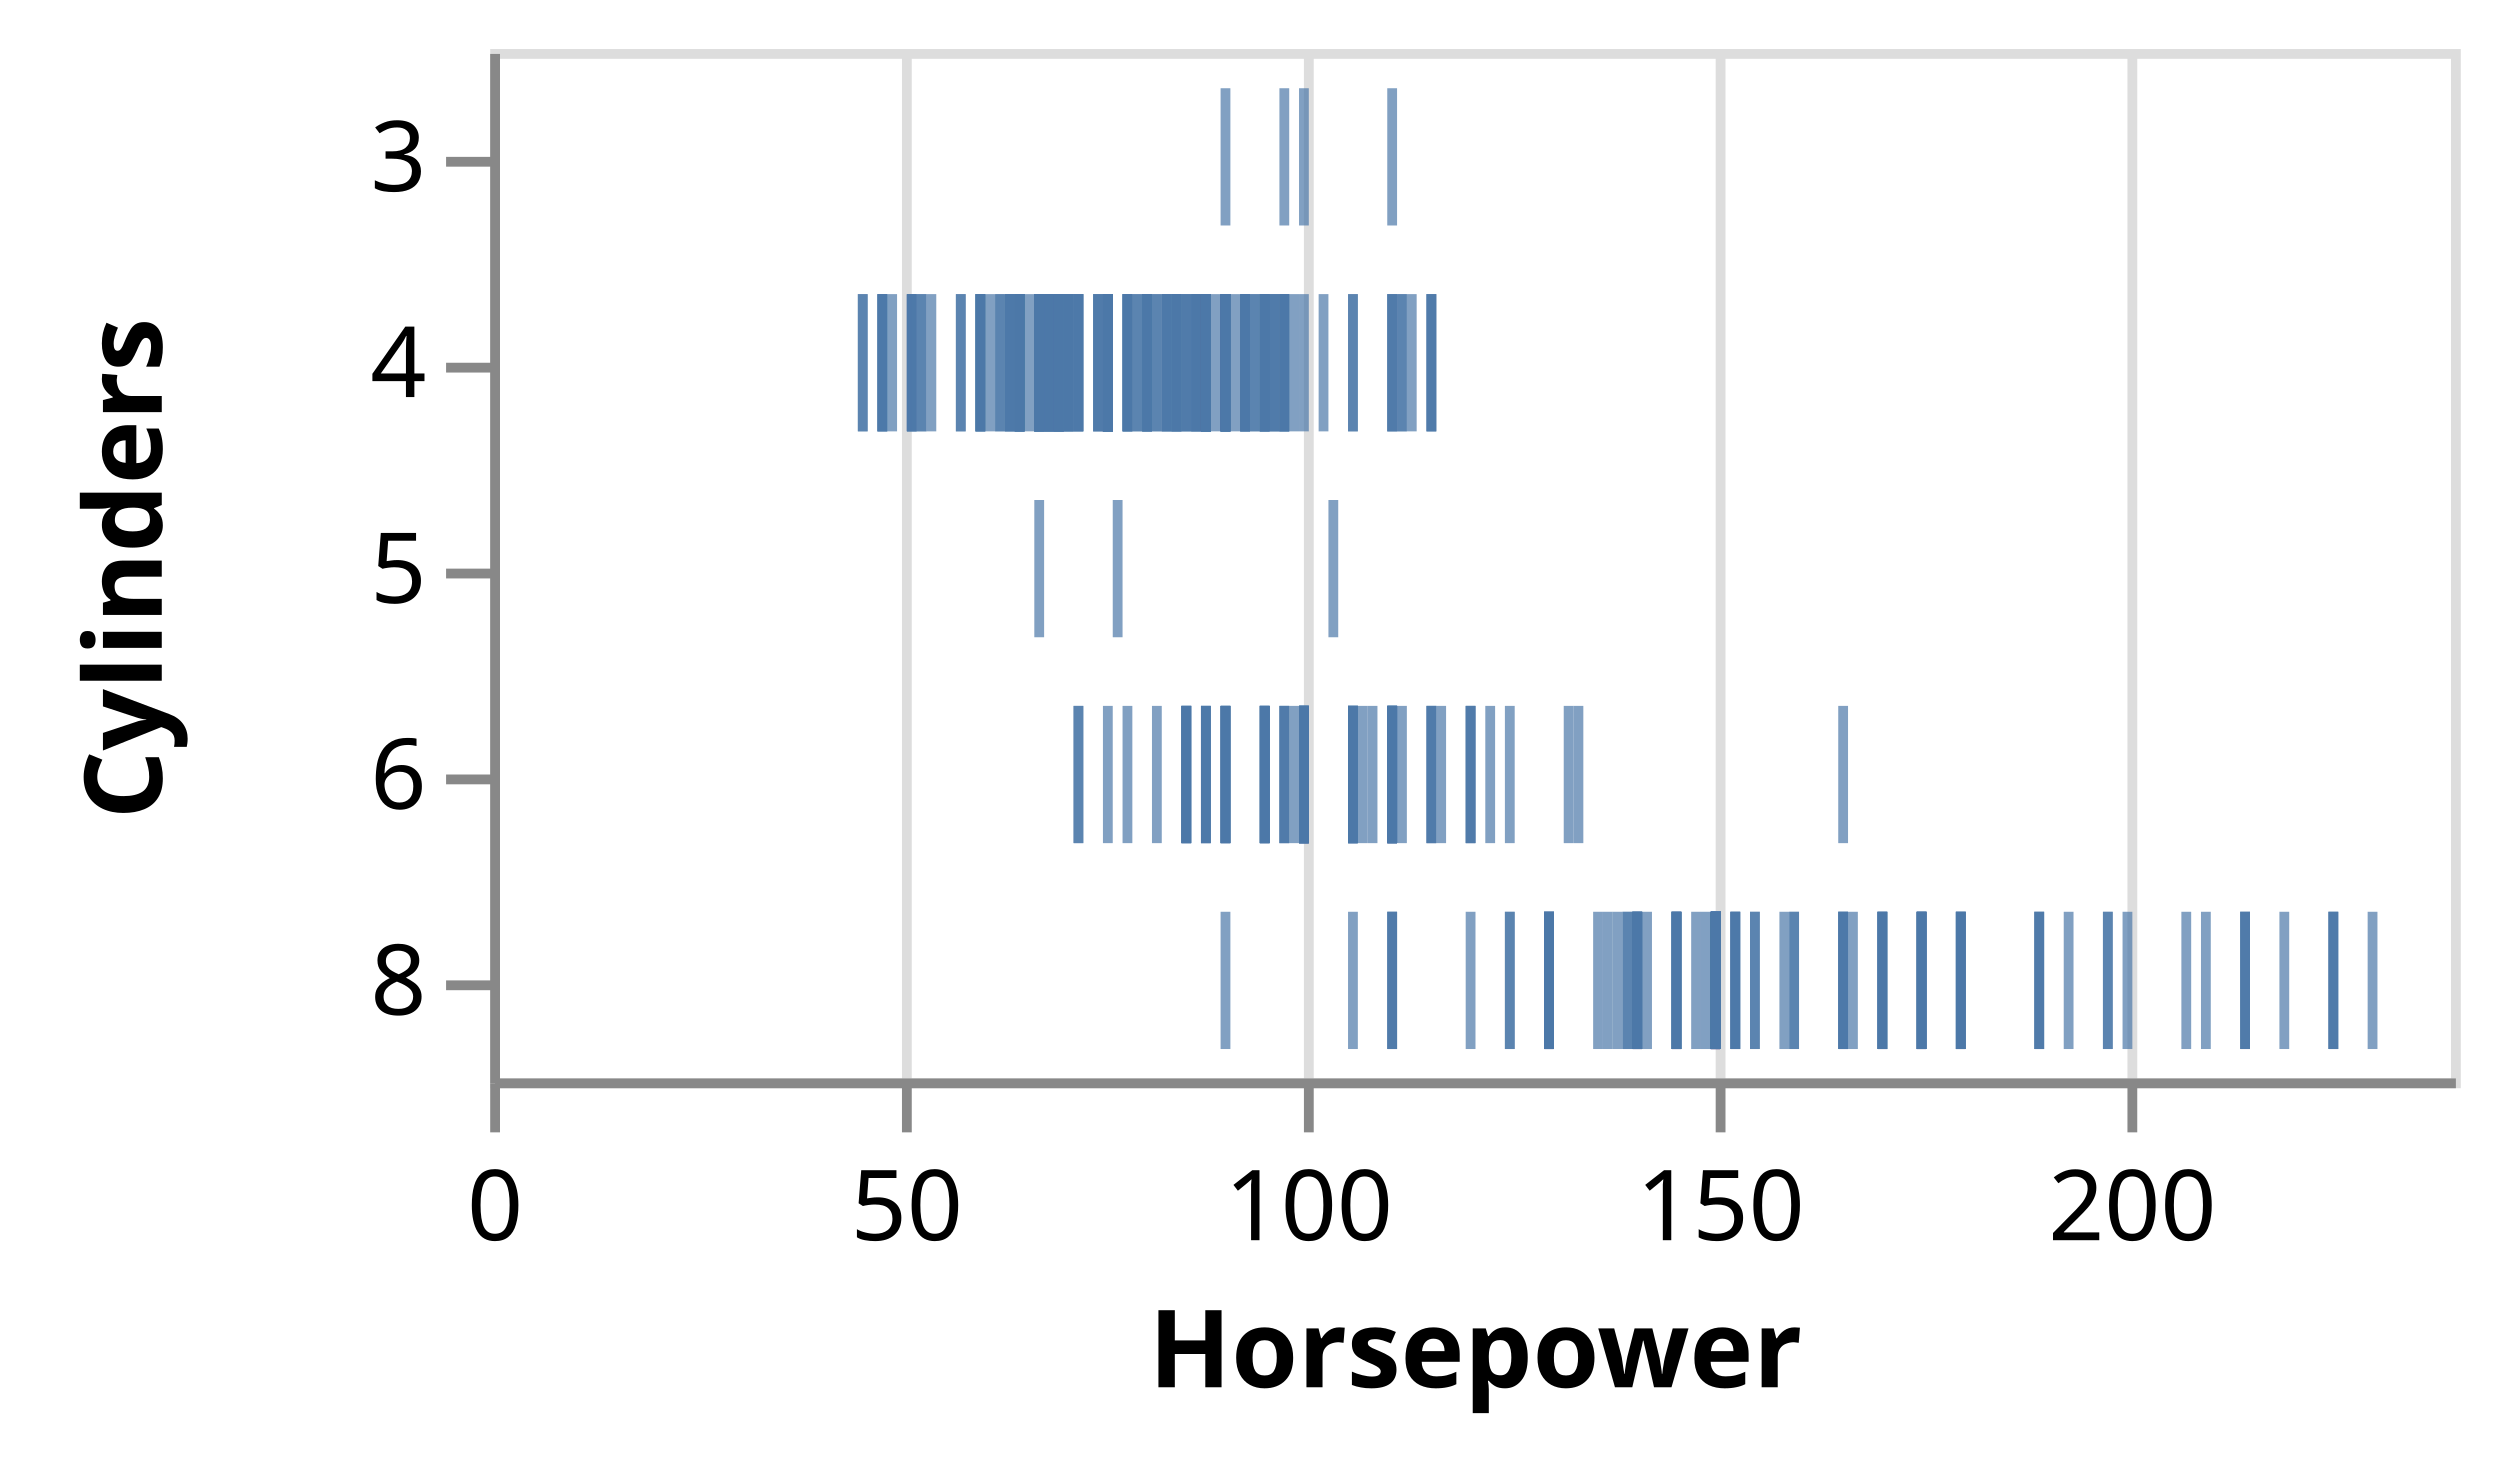
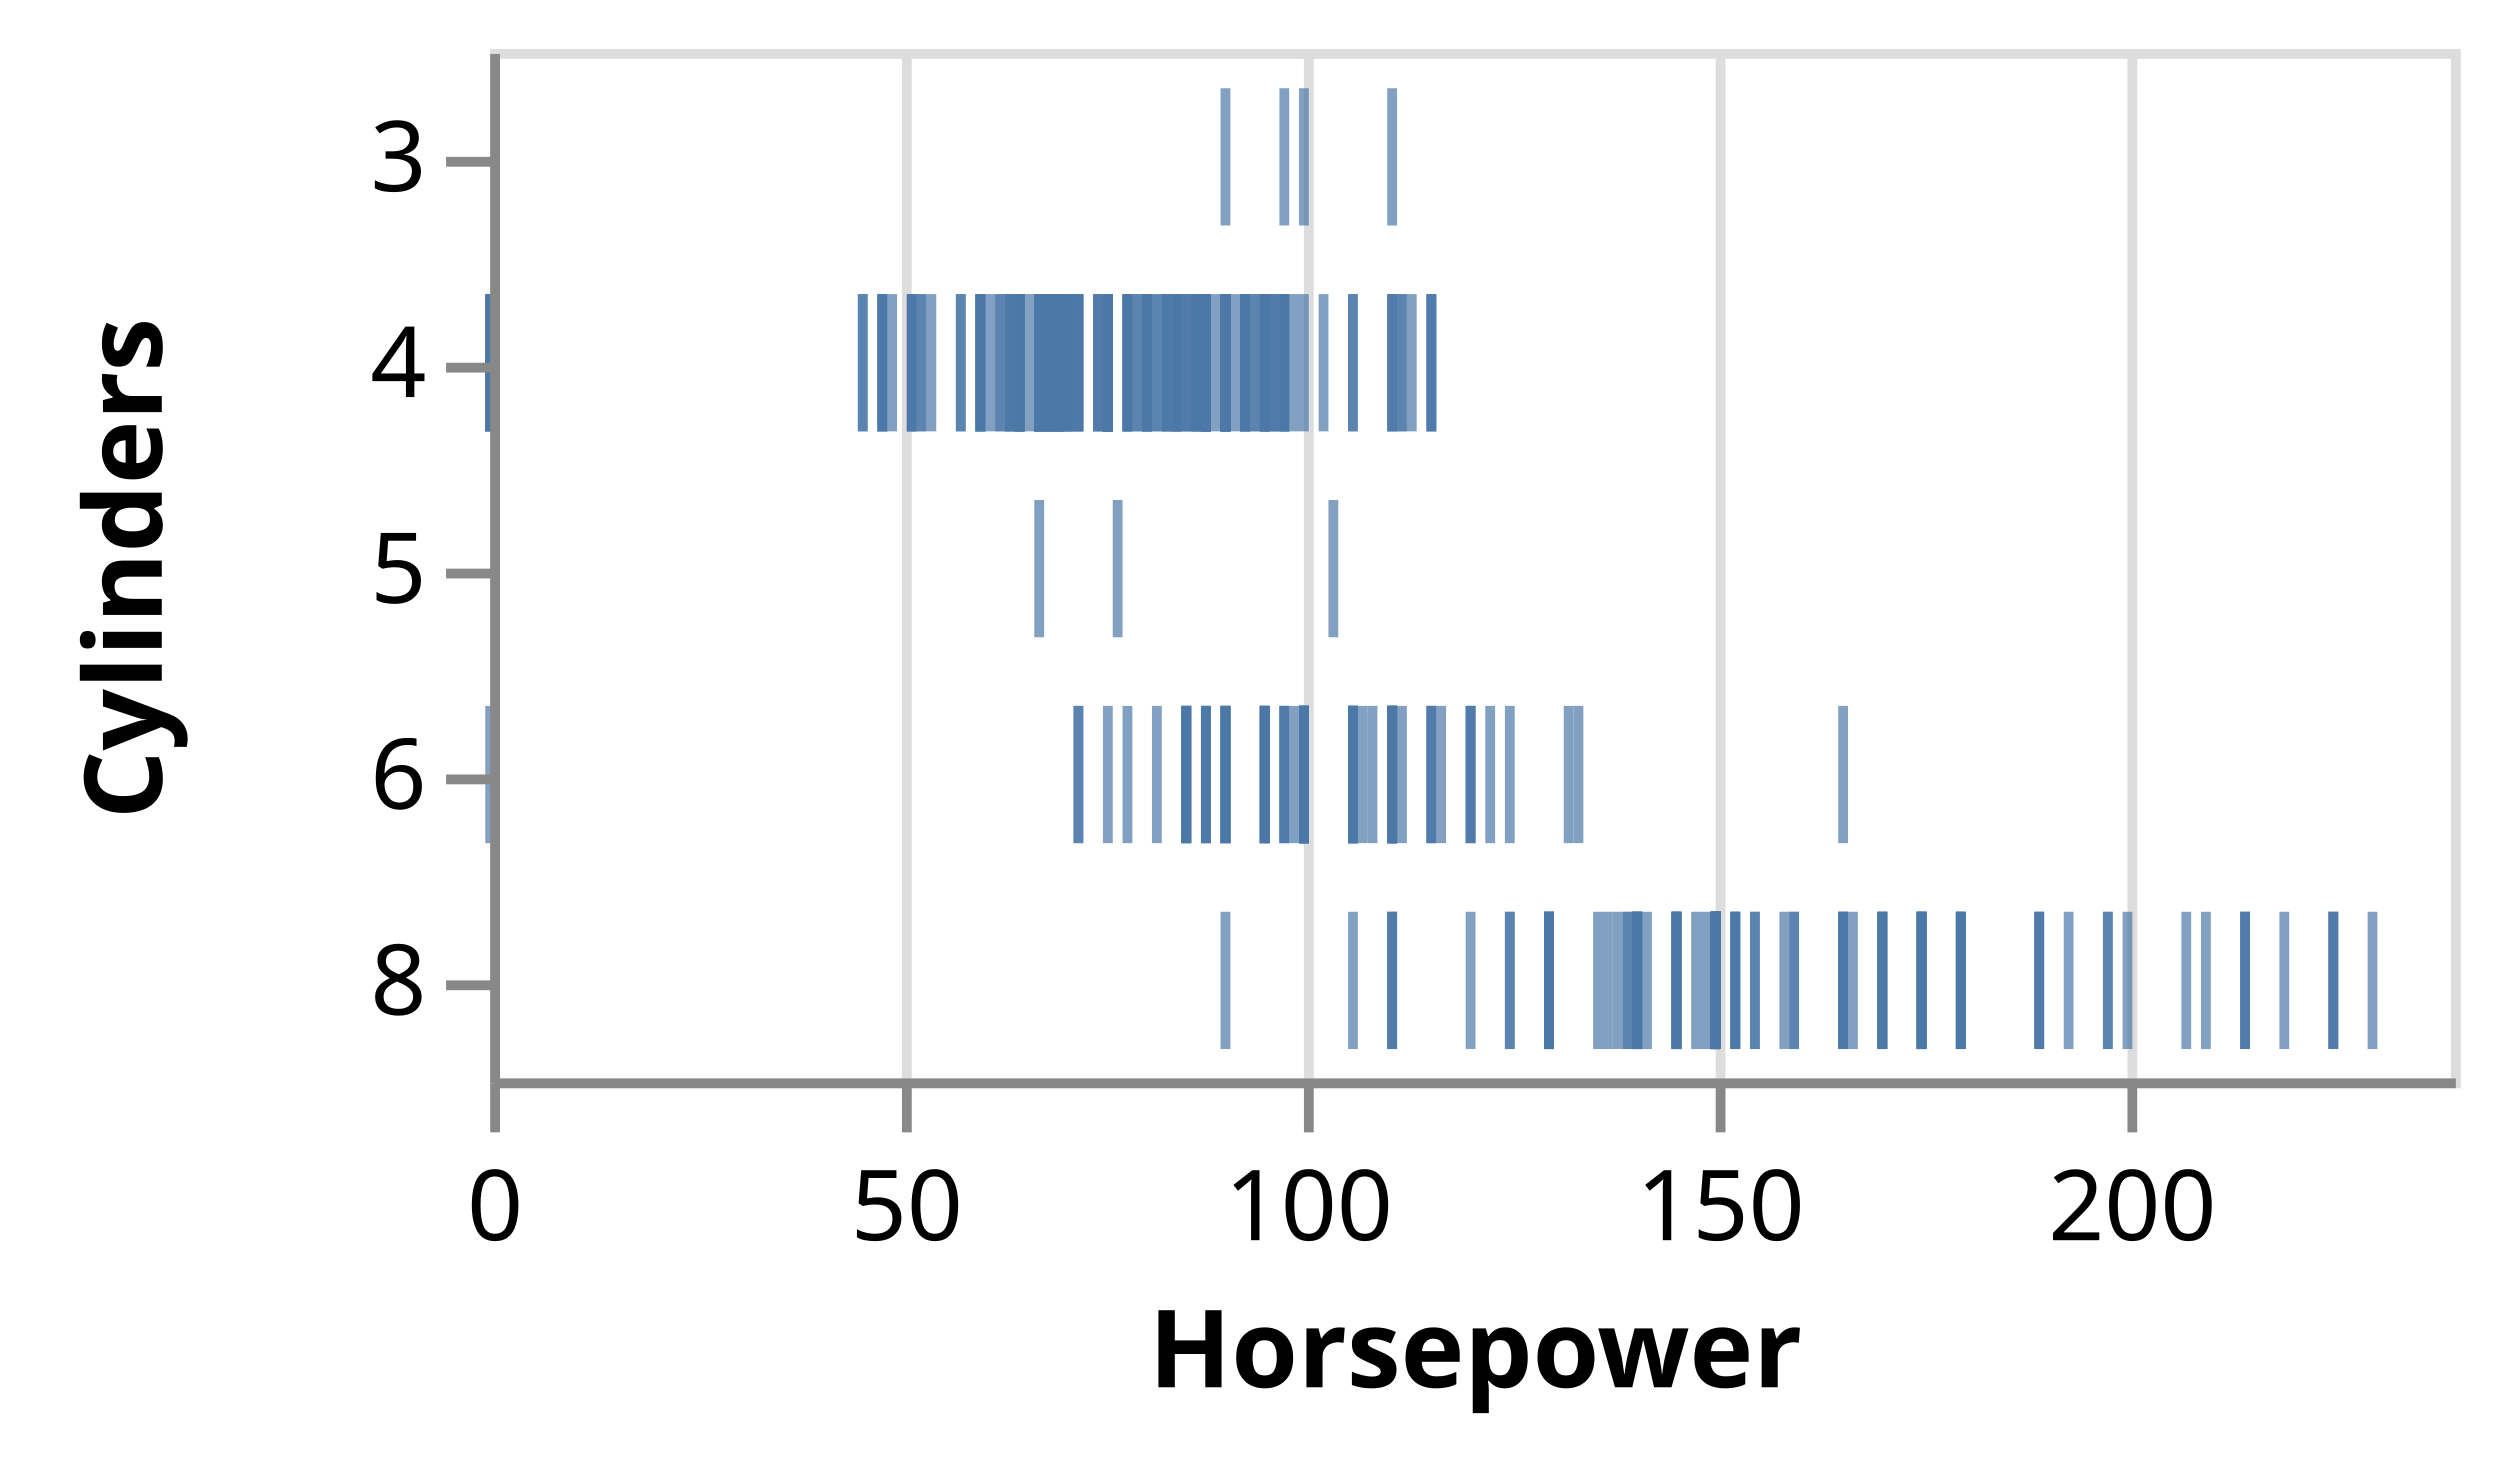
<svg xmlns="http://www.w3.org/2000/svg" class="marks" width="255" height="149" viewBox="0 0 255 149" version="1.1">
  <g transform="translate(50,5)">
    <g class="mark-group role-frame root">
      <g transform="translate(0,0)">
        <path class="background" d="M0.5,0.5h200v105h-200Z" style="fill: transparent; stroke: #ddd;" />
        <g>
          <g class="mark-group role-axis">
            <g transform="translate(0.5,105.5)">
              <path class="background" d="M0,0h0v0h0Z" style="pointer-events: none; fill: none;" />
              <g>
                <g class="mark-rule role-axis-grid" style="pointer-events: none;">
                  <line transform="translate(0,0)" x2="0" y2="-105" style="fill: none; stroke: #ddd; stroke-width: 1; stroke-dasharray: ; opacity: 1;" />
                  <line transform="translate(42,0)" x2="0" y2="-105" style="fill: none; stroke: #ddd; stroke-width: 1; stroke-dasharray: ; opacity: 1;" />
                  <line transform="translate(83,0)" x2="0" y2="-105" style="fill: none; stroke: #ddd; stroke-width: 1; stroke-dasharray: ; opacity: 1;" />
                  <line transform="translate(125,0)" x2="0" y2="-105" style="fill: none; stroke: #ddd; stroke-width: 1; stroke-dasharray: ; opacity: 1;" />
                  <line transform="translate(167,0)" x2="0" y2="-105" style="fill: none; stroke: #ddd; stroke-width: 1; stroke-dasharray: ; opacity: 1;" />
                </g>
              </g>
            </g>
          </g>
          <g class="mark-rect role-mark marks">
            <path d="M107.5,88h1v14h-1Z" style="fill: #4c78a8; opacity: 0.7;" />
            <path d="M137.5,88h1v14h-1Z" style="fill: #4c78a8; opacity: 0.7;" />
            <path d="M124.5,88h1v14h-1Z" style="fill: #4c78a8; opacity: 0.7;" />
            <path d="M124.5,88h1v14h-1Z" style="fill: #4c78a8; opacity: 0.7;" />
            <path d="M116.5,88h1v14h-1Z" style="fill: #4c78a8; opacity: 0.7;" />
            <path d="M164.5,88h1v14h-1Z" style="fill: #4c78a8; opacity: 0.7;" />
            <path d="M182.5,88h1v14h-1Z" style="fill: #4c78a8; opacity: 0.7;" />
            <path d="M178.5,88h1v14h-1Z" style="fill: #4c78a8; opacity: 0.7;" />
            <path d="M187.5,88h1v14h-1Z" style="fill: #4c78a8; opacity: 0.7;" />
            <path d="M157.5,88h1v14h-1Z" style="fill: #4c78a8; opacity: 0.7;" />
            <path d="M95.5,25h1v14h-1Z" style="fill: #4c78a8; opacity: 0.7;" />
            <path d="M137.5,88h1v14h-1Z" style="fill: #4c78a8; opacity: 0.7;" />
            <path d="M126.5,88h1v14h-1Z" style="fill: #4c78a8; opacity: 0.7;" />
            <path d="M145.5,88h1v14h-1Z" style="fill: #4c78a8; opacity: 0.7;" />
            <path d="M145.5,88h1v14h-1Z" style="fill: #4c78a8; opacity: 0.7;" />
            <path d="M141.5,88h1v14h-1Z" style="fill: #4c78a8; opacity: 0.7;" />
            <path d="M132.5,88h1v14h-1Z" style="fill: #4c78a8; opacity: 0.7;" />
            <path d="M116.5,88h1v14h-1Z" style="fill: #4c78a8; opacity: 0.7;" />
            <path d="M124.5,88h1v14h-1Z" style="fill: #4c78a8; opacity: 0.7;" />
            <path d="M187.5,88h1v14h-1Z" style="fill: #4c78a8; opacity: 0.7;" />
            <path d="M78.5,25h1v14h-1Z" style="fill: #4c78a8; opacity: 0.7;" />
            <path d="M78.5,67h1v14h-1Z" style="fill: #4c78a8; opacity: 0.7;" />
            <path d="M80.5,67h1v14h-1Z" style="fill: #4c78a8; opacity: 0.7;" />
            <path d="M70.5,67h1v14h-1Z" style="fill: #4c78a8; opacity: 0.7;" />
            <path d="M72.5,25h1v14h-1Z" style="fill: #4c78a8; opacity: 0.7;" />
            <path d="M37.5,25h1v14h-1Z" style="fill: #4c78a8; opacity: 0.7;" />
            <path d="M72.5,25h1v14h-1Z" style="fill: #4c78a8; opacity: 0.7;" />
            <path d="M74.5,25h1v14h-1Z" style="fill: #4c78a8; opacity: 0.7;" />
            <path d="M78.5,25h1v14h-1Z" style="fill: #4c78a8; opacity: 0.7;" />
            <path d="M93.5,25h1v14h-1Z" style="fill: #4c78a8; opacity: 0.7;" />
            <path d="M74.5,67h1v14h-1Z" style="fill: #4c78a8; opacity: 0.7;" />
            <path d="M178.5,88h1v14h-1Z" style="fill: #4c78a8; opacity: 0.7;" />
            <path d="M166.5,88h1v14h-1Z" style="fill: #4c78a8; opacity: 0.7;" />
            <path d="M174.5,88h1v14h-1Z" style="fill: #4c78a8; opacity: 0.7;" />
            <path d="M160.5,88h1v14h-1Z" style="fill: #4c78a8; opacity: 0.7;" />
            <path d="M72.5,25h1v14h-1Z" style="fill: #4c78a8; opacity: 0.7;" />
            <path d="M74.5,25h1v14h-1Z" style="fill: #4c78a8; opacity: 0.7;" />
            <path d="M78.5,25h1v14h-1Z" style="fill: #4c78a8; opacity: 0.7;" />
+             <path d="M-0.5,25h1v14h-1Z" style="fill: #4c78a8; opacity: 0.7;" />
            <path d="M39.5,25h1v14h-1Z" style="fill: #4c78a8; opacity: 0.7;" />
            <path d="M82.5,67h1v14h-1Z" style="fill: #4c78a8; opacity: 0.7;" />
            <path d="M87.5,67h1v14h-1Z" style="fill: #4c78a8; opacity: 0.7;" />
            <path d="M82.5,67h1v14h-1Z" style="fill: #4c78a8; opacity: 0.7;" />
            <path d="M72.5,67h1v14h-1Z" style="fill: #4c78a8; opacity: 0.7;" />
            <path d="M82.5,67h1v14h-1Z" style="fill: #4c78a8; opacity: 0.7;" />
            <path d="M137.5,88h1v14h-1Z" style="fill: #4c78a8; opacity: 0.7;" />
            <path d="M145.5,88h1v14h-1Z" style="fill: #4c78a8; opacity: 0.7;" />
            <path d="M126.5,88h1v14h-1Z" style="fill: #4c78a8; opacity: 0.7;" />
            <path d="M124.5,88h1v14h-1Z" style="fill: #4c78a8; opacity: 0.7;" />
            <path d="M149.5,88h1v14h-1Z" style="fill: #4c78a8; opacity: 0.7;" />
            <path d="M141.5,88h1v14h-1Z" style="fill: #4c78a8; opacity: 0.7;" />
            <path d="M145.5,88h1v14h-1Z" style="fill: #4c78a8; opacity: 0.7;" />
            <path d="M91.5,67h1v14h-1Z" style="fill: #4c78a8; opacity: 0.7;" />
            <path d="M59.5,25h1v14h-1Z" style="fill: #4c78a8; opacity: 0.7;" />
            <path d="M82.5,67h1v14h-1Z" style="fill: #4c78a8; opacity: 0.7;" />
            <path d="M72.5,67h1v14h-1Z" style="fill: #4c78a8; opacity: 0.7;" />
            <path d="M71.5,25h1v14h-1Z" style="fill: #4c78a8; opacity: 0.7;" />
            <path d="M74.5,25h1v14h-1Z" style="fill: #4c78a8; opacity: 0.7;" />
            <path d="M57.5,25h1v14h-1Z" style="fill: #4c78a8; opacity: 0.7;" />
            <path d="M62.5,25h1v14h-1Z" style="fill: #4c78a8; opacity: 0.7;" />
            <path d="M53.5,25h1v14h-1Z" style="fill: #4c78a8; opacity: 0.7;" />
            <path d="M56.5,25h1v14h-1Z" style="fill: #4c78a8; opacity: 0.7;" />
            <path d="M49.5,25h1v14h-1Z" style="fill: #4c78a8; opacity: 0.7;" />
            <path d="M57.5,25h1v14h-1Z" style="fill: #4c78a8; opacity: 0.7;" />
            <path d="M78.5,25h1v14h-1Z" style="fill: #4c78a8; opacity: 0.7;" />
            <path d="M66.5,25h1v14h-1Z" style="fill: #4c78a8; opacity: 0.7;" />
            <path d="M44.5,25h1v14h-1Z" style="fill: #4c78a8; opacity: 0.7;" />
            <path d="M74.5,25h1v14h-1Z" style="fill: #4c78a8; opacity: 0.7;" />
            <path d="M71.5,25h1v14h-1Z" style="fill: #4c78a8; opacity: 0.7;" />
            <path d="M137.5,88h1v14h-1Z" style="fill: #4c78a8; opacity: 0.7;" />
            <path d="M145.5,88h1v14h-1Z" style="fill: #4c78a8; opacity: 0.7;" />
            <path d="M124.5,88h1v14h-1Z" style="fill: #4c78a8; opacity: 0.7;" />
            <path d="M126.5,88h1v14h-1Z" style="fill: #4c78a8; opacity: 0.7;" />
            <path d="M124.5,88h1v14h-1Z" style="fill: #4c78a8; opacity: 0.7;" />
            <path d="M172.5,88h1v14h-1Z" style="fill: #4c78a8; opacity: 0.7;" />
            <path d="M128.5,88h1v14h-1Z" style="fill: #4c78a8; opacity: 0.7;" />
            <path d="M132.5,88h1v14h-1Z" style="fill: #4c78a8; opacity: 0.7;" />
            <path d="M157.5,88h1v14h-1Z" style="fill: #4c78a8; opacity: 0.7;" />
            <path d="M80.5,4h1v14h-1Z" style="fill: #4c78a8; opacity: 0.7;" />
            <path d="M124.5,88h1v14h-1Z" style="fill: #4c78a8; opacity: 0.7;" />
            <path d="M107.5,88h1v14h-1Z" style="fill: #4c78a8; opacity: 0.7;" />
            <path d="M116.5,88h1v14h-1Z" style="fill: #4c78a8; opacity: 0.7;" />
            <path d="M124.5,88h1v14h-1Z" style="fill: #4c78a8; opacity: 0.7;" />
            <path d="M92.5,25h1v14h-1Z" style="fill: #4c78a8; opacity: 0.7;" />
            <path d="M62.5,25h1v14h-1Z" style="fill: #4c78a8; opacity: 0.7;" />
            <path d="M72.5,25h1v14h-1Z" style="fill: #4c78a8; opacity: 0.7;" />
            <path d="M56.5,25h1v14h-1Z" style="fill: #4c78a8; opacity: 0.7;" />
            <path d="M71.5,25h1v14h-1Z" style="fill: #4c78a8; opacity: 0.7;" />
            <path d="M76.5,25h1v14h-1Z" style="fill: #4c78a8; opacity: 0.7;" />
            <path d="M80.5,25h1v14h-1Z" style="fill: #4c78a8; opacity: 0.7;" />
            <path d="M66.5,25h1v14h-1Z" style="fill: #4c78a8; opacity: 0.7;" />
            <path d="M72.5,25h1v14h-1Z" style="fill: #4c78a8; opacity: 0.7;" />
            <path d="M145.5,88h1v14h-1Z" style="fill: #4c78a8; opacity: 0.7;" />
            <path d="M124.5,88h1v14h-1Z" style="fill: #4c78a8; opacity: 0.7;" />
            <path d="M120.5,88h1v14h-1Z" style="fill: #4c78a8; opacity: 0.7;" />
            <path d="M113.5,88h1v14h-1Z" style="fill: #4c78a8; opacity: 0.7;" />
            <path d="M124.5,88h1v14h-1Z" style="fill: #4c78a8; opacity: 0.7;" />
            <path d="M164.5,88h1v14h-1Z" style="fill: #4c78a8; opacity: 0.7;" />
            <path d="M124.5,88h1v14h-1Z" style="fill: #4c78a8; opacity: 0.7;" />
            <path d="M131.5,88h1v14h-1Z" style="fill: #4c78a8; opacity: 0.7;" />
            <path d="M124.5,88h1v14h-1Z" style="fill: #4c78a8; opacity: 0.7;" />
            <path d="M178.5,88h1v14h-1Z" style="fill: #4c78a8; opacity: 0.7;" />
            <path d="M187.5,88h1v14h-1Z" style="fill: #4c78a8; opacity: 0.7;" />
            <path d="M145.5,88h1v14h-1Z" style="fill: #4c78a8; opacity: 0.7;" />
            <path d="M87.5,67h1v14h-1Z" style="fill: #4c78a8; opacity: 0.7;" />
            <path d="M82.5,67h1v14h-1Z" style="fill: #4c78a8; opacity: 0.7;" />
            <path d="M82.5,67h1v14h-1Z" style="fill: #4c78a8; opacity: 0.7;" />
            <path d="M72.5,67h1v14h-1Z" style="fill: #4c78a8; opacity: 0.7;" />
            <path d="M78.5,67h1v14h-1Z" style="fill: #4c78a8; opacity: 0.7;" />
            <path d="M37.5,25h1v14h-1Z" style="fill: #4c78a8; opacity: 0.7;" />
            <path d="M124.5,88h1v14h-1Z" style="fill: #4c78a8; opacity: 0.7;" />
            <path d="M138.5,88h1v14h-1Z" style="fill: #4c78a8; opacity: 0.7;" />
            <path d="M141.5,88h1v14h-1Z" style="fill: #4c78a8; opacity: 0.7;" />
            <path d="M149.5,88h1v14h-1Z" style="fill: #4c78a8; opacity: 0.7;" />
            <path d="M82.5,67h1v14h-1Z" style="fill: #4c78a8; opacity: 0.7;" />
            <path d="M72.5,25h1v14h-1Z" style="fill: #4c78a8; opacity: 0.7;" />
            <path d="M59.5,25h1v14h-1Z" style="fill: #4c78a8; opacity: 0.7;" />
            <path d="M77.5,25h1v14h-1Z" style="fill: #4c78a8; opacity: 0.7;" />
            <path d="M74.5,4h1v14h-1Z" style="fill: #4c78a8; opacity: 0.7;" />
            <path d="M70.5,25h1v14h-1Z" style="fill: #4c78a8; opacity: 0.7;" />
            <path d="M88.5,67h1v14h-1Z" style="fill: #4c78a8; opacity: 0.7;" />
            <path d="M74.5,25h1v14h-1Z" style="fill: #4c78a8; opacity: 0.7;" />
            <path d="M120.5,88h1v14h-1Z" style="fill: #4c78a8; opacity: 0.7;" />
            <path d="M191.5,88h1v14h-1Z" style="fill: #4c78a8; opacity: 0.7;" />
            <path d="M40.5,25h1v14h-1Z" style="fill: #4c78a8; opacity: 0.7;" />
            <path d="M62.5,25h1v14h-1Z" style="fill: #4c78a8; opacity: 0.7;" />
            <path d="M75.5,25h1v14h-1Z" style="fill: #4c78a8; opacity: 0.7;" />
            <path d="M92.5,25h1v14h-1Z" style="fill: #4c78a8; opacity: 0.7;" />
            <path d="M124.5,88h1v14h-1Z" style="fill: #4c78a8; opacity: 0.7;" />
            <path d="M91.5,25h1v14h-1Z" style="fill: #4c78a8; opacity: 0.7;" />
            <path d="M101.5,67h1v14h-1Z" style="fill: #4c78a8; opacity: 0.7;" />
            <path d="M149.5,88h1v14h-1Z" style="fill: #4c78a8; opacity: 0.7;" />
            <path d="M78.5,67h1v14h-1Z" style="fill: #4c78a8; opacity: 0.7;" />
+             <path d="M-0.5,67h1v14h-1Z" style="fill: #4c78a8; opacity: 0.7;" />
            <path d="M82.5,67h1v14h-1Z" style="fill: #4c78a8; opacity: 0.7;" />
            <path d="M82.5,67h1v14h-1Z" style="fill: #4c78a8; opacity: 0.7;" />
            <path d="M55.5,25h1v14h-1Z" style="fill: #4c78a8; opacity: 0.7;" />
            <path d="M66.5,25h1v14h-1Z" style="fill: #4c78a8; opacity: 0.7;" />
            <path d="M53.5,25h1v14h-1Z" style="fill: #4c78a8; opacity: 0.7;" />
            <path d="M62.5,25h1v14h-1Z" style="fill: #4c78a8; opacity: 0.7;" />
            <path d="M82.5,67h1v14h-1Z" style="fill: #4c78a8; opacity: 0.7;" />
            <path d="M91.5,67h1v14h-1Z" style="fill: #4c78a8; opacity: 0.7;" />
            <path d="M87.5,67h1v14h-1Z" style="fill: #4c78a8; opacity: 0.7;" />
            <path d="M116.5,88h1v14h-1Z" style="fill: #4c78a8; opacity: 0.7;" />
            <path d="M124.5,88h1v14h-1Z" style="fill: #4c78a8; opacity: 0.7;" />
            <path d="M124.5,88h1v14h-1Z" style="fill: #4c78a8; opacity: 0.7;" />
            <path d="M116.5,88h1v14h-1Z" style="fill: #4c78a8; opacity: 0.7;" />
            <path d="M124.5,88h1v14h-1Z" style="fill: #4c78a8; opacity: 0.7;" />
            <path d="M68.5,25h1v14h-1Z" style="fill: #4c78a8; opacity: 0.7;" />
            <path d="M55.5,25h1v14h-1Z" style="fill: #4c78a8; opacity: 0.7;" />
            <path d="M64.5,25h1v14h-1Z" style="fill: #4c78a8; opacity: 0.7;" />
            <path d="M42.5,25h1v14h-1Z" style="fill: #4c78a8; opacity: 0.7;" />
            <path d="M50.5,25h1v14h-1Z" style="fill: #4c78a8; opacity: 0.7;" />
            <path d="M62.5,25h1v14h-1Z" style="fill: #4c78a8; opacity: 0.7;" />
            <path d="M62.5,25h1v14h-1Z" style="fill: #4c78a8; opacity: 0.7;" />
            <path d="M62.5,25h1v14h-1Z" style="fill: #4c78a8; opacity: 0.7;" />
            <path d="M80.5,25h1v14h-1Z" style="fill: #4c78a8; opacity: 0.7;" />
            <path d="M77.5,25h1v14h-1Z" style="fill: #4c78a8; opacity: 0.7;" />
            <path d="M55.5,25h1v14h-1Z" style="fill: #4c78a8; opacity: 0.7;" />
            <path d="M78.5,67h1v14h-1Z" style="fill: #4c78a8; opacity: 0.7;" />
            <path d="M87.5,67h1v14h-1Z" style="fill: #4c78a8; opacity: 0.7;" />
            <path d="M59.5,67h1v14h-1Z" style="fill: #4c78a8; opacity: 0.7;" />
            <path d="M59.5,67h1v14h-1Z" style="fill: #4c78a8; opacity: 0.7;" />
            <path d="M141.5,88h1v14h-1Z" style="fill: #4c78a8; opacity: 0.7;" />
            <path d="M120.5,88h1v14h-1Z" style="fill: #4c78a8; opacity: 0.7;" />
            <path d="M124.5,88h1v14h-1Z" style="fill: #4c78a8; opacity: 0.7;" />
            <path d="M122.5,88h1v14h-1Z" style="fill: #4c78a8; opacity: 0.7;" />
            <path d="M91.5,67h1v14h-1Z" style="fill: #4c78a8; opacity: 0.7;" />
            <path d="M87.5,67h1v14h-1Z" style="fill: #4c78a8; opacity: 0.7;" />
            <path d="M91.5,67h1v14h-1Z" style="fill: #4c78a8; opacity: 0.7;" />
            <path d="M78.5,67h1v14h-1Z" style="fill: #4c78a8; opacity: 0.7;" />
            <path d="M91.5,67h1v14h-1Z" style="fill: #4c78a8; opacity: 0.7;" />
            <path d="M91.5,88h1v14h-1Z" style="fill: #4c78a8; opacity: 0.7;" />
            <path d="M107.5,88h1v14h-1Z" style="fill: #4c78a8; opacity: 0.7;" />
            <path d="M62.5,25h1v14h-1Z" style="fill: #4c78a8; opacity: 0.7;" />
            <path d="M68.5,25h1v14h-1Z" style="fill: #4c78a8; opacity: 0.7;" />
            <path d="M82.5,67h1v14h-1Z" style="fill: #4c78a8; opacity: 0.7;" />
            <path d="M64.5,25h1v14h-1Z" style="fill: #4c78a8; opacity: 0.7;" />
            <path d="M79.5,25h1v14h-1Z" style="fill: #4c78a8; opacity: 0.7;" />
            <path d="M58.5,25h1v14h-1Z" style="fill: #4c78a8; opacity: 0.7;" />
            <path d="M80.5,25h1v14h-1Z" style="fill: #4c78a8; opacity: 0.7;" />
            <path d="M80.5,67h1v14h-1Z" style="fill: #4c78a8; opacity: 0.7;" />
            <path d="M57.5,25h1v14h-1Z" style="fill: #4c78a8; opacity: 0.7;" />
            <path d="M74.5,67h1v14h-1Z" style="fill: #4c78a8; opacity: 0.7;" />
            <path d="M78.5,25h1v14h-1Z" style="fill: #4c78a8; opacity: 0.7;" />
            <path d="M72.5,25h1v14h-1Z" style="fill: #4c78a8; opacity: 0.7;" />
            <path d="M81.5,25h1v14h-1Z" style="fill: #4c78a8; opacity: 0.7;" />
            <path d="M95.5,25h1v14h-1Z" style="fill: #4c78a8; opacity: 0.7;" />
            <path d="M43.5,25h1v14h-1Z" style="fill: #4c78a8; opacity: 0.7;" />
            <path d="M71.5,25h1v14h-1Z" style="fill: #4c78a8; opacity: 0.7;" />
            <path d="M67.5,25h1v14h-1Z" style="fill: #4c78a8; opacity: 0.7;" />
            <path d="M76.5,25h1v14h-1Z" style="fill: #4c78a8; opacity: 0.7;" />
            <path d="M65.5,25h1v14h-1Z" style="fill: #4c78a8; opacity: 0.7;" />
            <path d="M68.5,25h1v14h-1Z" style="fill: #4c78a8; opacity: 0.7;" />
            <path d="M116.5,88h1v14h-1Z" style="fill: #4c78a8; opacity: 0.7;" />
            <path d="M124.5,88h1v14h-1Z" style="fill: #4c78a8; opacity: 0.7;" />
            <path d="M99.5,88h1v14h-1Z" style="fill: #4c78a8; opacity: 0.7;" />
            <path d="M126.5,88h1v14h-1Z" style="fill: #4c78a8; opacity: 0.7;" />
            <path d="M82.5,67h1v14h-1Z" style="fill: #4c78a8; opacity: 0.7;" />
            <path d="M87.5,67h1v14h-1Z" style="fill: #4c78a8; opacity: 0.7;" />
            <path d="M67.5,67h1v14h-1Z" style="fill: #4c78a8; opacity: 0.7;" />
            <path d="M74.5,67h1v14h-1Z" style="fill: #4c78a8; opacity: 0.7;" />
            <path d="M42.5,25h1v14h-1Z" style="fill: #4c78a8; opacity: 0.7;" />
            <path d="M49.5,25h1v14h-1Z" style="fill: #4c78a8; opacity: 0.7;" />
            <path d="M57.5,25h1v14h-1Z" style="fill: #4c78a8; opacity: 0.7;" />
            <path d="M43.5,25h1v14h-1Z" style="fill: #4c78a8; opacity: 0.7;" />
            <path d="M82.5,67h1v14h-1Z" style="fill: #4c78a8; opacity: 0.7;" />
            <path d="M64.5,67h1v14h-1Z" style="fill: #4c78a8; opacity: 0.7;" />
            <path d="M91.5,67h1v14h-1Z" style="fill: #4c78a8; opacity: 0.7;" />
            <path d="M78.5,67h1v14h-1Z" style="fill: #4c78a8; opacity: 0.7;" />
            <path d="M58.5,25h1v14h-1Z" style="fill: #4c78a8; opacity: 0.7;" />
            <path d="M57.5,25h1v14h-1Z" style="fill: #4c78a8; opacity: 0.7;" />
            <path d="M62.5,25h1v14h-1Z" style="fill: #4c78a8; opacity: 0.7;" />
            <path d="M59.5,25h1v14h-1Z" style="fill: #4c78a8; opacity: 0.7;" />
            <path d="M84.5,25h1v14h-1Z" style="fill: #4c78a8; opacity: 0.7;" />
            <path d="M124.5,88h1v14h-1Z" style="fill: #4c78a8; opacity: 0.7;" />
            <path d="M72.5,25h1v14h-1Z" style="fill: #4c78a8; opacity: 0.7;" />
            <path d="M89.5,67h1v14h-1Z" style="fill: #4c78a8; opacity: 0.7;" />
            <path d="M99.5,67h1v14h-1Z" style="fill: #4c78a8; opacity: 0.7;" />
            <path d="M149.5,88h1v14h-1Z" style="fill: #4c78a8; opacity: 0.7;" />
            <path d="M120.5,88h1v14h-1Z" style="fill: #4c78a8; opacity: 0.7;" />
            <path d="M107.5,88h1v14h-1Z" style="fill: #4c78a8; opacity: 0.7;" />
            <path d="M124.5,88h1v14h-1Z" style="fill: #4c78a8; opacity: 0.7;" />
            <path d="M56.5,25h1v14h-1Z" style="fill: #4c78a8; opacity: 0.7;" />
            <path d="M66.5,25h1v14h-1Z" style="fill: #4c78a8; opacity: 0.7;" />
            <path d="M47.5,25h1v14h-1Z" style="fill: #4c78a8; opacity: 0.7;" />
            <path d="M79.5,25h1v14h-1Z" style="fill: #4c78a8; opacity: 0.7;" />
            <path d="M57.5,25h1v14h-1Z" style="fill: #4c78a8; opacity: 0.7;" />
            <path d="M120.5,88h1v14h-1Z" style="fill: #4c78a8; opacity: 0.7;" />
            <path d="M91.5,88h1v14h-1Z" style="fill: #4c78a8; opacity: 0.7;" />
            <path d="M120.5,88h1v14h-1Z" style="fill: #4c78a8; opacity: 0.7;" />
            <path d="M107.5,88h1v14h-1Z" style="fill: #4c78a8; opacity: 0.7;" />
            <path d="M91.5,67h1v14h-1Z" style="fill: #4c78a8; opacity: 0.7;" />
            <path d="M87.5,67h1v14h-1Z" style="fill: #4c78a8; opacity: 0.7;" />
            <path d="M82.5,67h1v14h-1Z" style="fill: #4c78a8; opacity: 0.7;" />
            <path d="M81.5,67h1v14h-1Z" style="fill: #4c78a8; opacity: 0.7;" />
            <path d="M149.5,88h1v14h-1Z" style="fill: #4c78a8; opacity: 0.7;" />
            <path d="M141.5,88h1v14h-1Z" style="fill: #4c78a8; opacity: 0.7;" />
            <path d="M157.5,88h1v14h-1Z" style="fill: #4c78a8; opacity: 0.7;" />
            <path d="M123.5,88h1v14h-1Z" style="fill: #4c78a8; opacity: 0.7;" />
            <path d="M64.5,25h1v14h-1Z" style="fill: #4c78a8; opacity: 0.7;" />
            <path d="M72.5,25h1v14h-1Z" style="fill: #4c78a8; opacity: 0.7;" />
            <path d="M62.5,25h1v14h-1Z" style="fill: #4c78a8; opacity: 0.7;" />
            <path d="M73.5,25h1v14h-1Z" style="fill: #4c78a8; opacity: 0.7;" />
            <path d="M52.5,25h1v14h-1Z" style="fill: #4c78a8; opacity: 0.7;" />
            <path d="M68.5,25h1v14h-1Z" style="fill: #4c78a8; opacity: 0.7;" />
            <path d="M55.5,25h1v14h-1Z" style="fill: #4c78a8; opacity: 0.7;" />
            <path d="M64.5,25h1v14h-1Z" style="fill: #4c78a8; opacity: 0.7;" />
            <path d="M80.5,67h1v14h-1Z" style="fill: #4c78a8; opacity: 0.7;" />
            <path d="M91.5,25h1v14h-1Z" style="fill: #4c78a8; opacity: 0.7;" />
            <path d="M91.5,4h1v14h-1Z" style="fill: #4c78a8; opacity: 0.7;" />
            <path d="M39.5,25h1v14h-1Z" style="fill: #4c78a8; opacity: 0.7;" />
            <path d="M54.5,25h1v14h-1Z" style="fill: #4c78a8; opacity: 0.7;" />
            <path d="M42.5,25h1v14h-1Z" style="fill: #4c78a8; opacity: 0.7;" />
            <path d="M57.5,25h1v14h-1Z" style="fill: #4c78a8; opacity: 0.7;" />
            <path d="M49.5,25h1v14h-1Z" style="fill: #4c78a8; opacity: 0.7;" />
            <path d="M91.5,88h1v14h-1Z" style="fill: #4c78a8; opacity: 0.7;" />
            <path d="M116.5,88h1v14h-1Z" style="fill: #4c78a8; opacity: 0.7;" />
            <path d="M115.5,88h1v14h-1Z" style="fill: #4c78a8; opacity: 0.7;" />
            <path d="M87.5,67h1v14h-1Z" style="fill: #4c78a8; opacity: 0.7;" />
            <path d="M78.5,67h1v14h-1Z" style="fill: #4c78a8; opacity: 0.7;" />
            <path d="M70.5,67h1v14h-1Z" style="fill: #4c78a8; opacity: 0.7;" />
            <path d="M72.5,25h1v14h-1Z" style="fill: #4c78a8; opacity: 0.7;" />
            <path d="M82.5,67h1v14h-1Z" style="fill: #4c78a8; opacity: 0.7;" />
            <path d="M74.5,67h1v14h-1Z" style="fill: #4c78a8; opacity: 0.7;" />
            <path d="M87.5,67h1v14h-1Z" style="fill: #4c78a8; opacity: 0.7;" />
            <path d="M70.5,67h1v14h-1Z" style="fill: #4c78a8; opacity: 0.7;" />
            <path d="M91.5,67h1v14h-1Z" style="fill: #4c78a8; opacity: 0.7;" />
            <path d="M99.5,67h1v14h-1Z" style="fill: #4c78a8; opacity: 0.7;" />
            <path d="M120.5,88h1v14h-1Z" style="fill: #4c78a8; opacity: 0.7;" />
            <path d="M137.5,67h1v14h-1Z" style="fill: #4c78a8; opacity: 0.7;" />
            <path d="M115.5,88h1v14h-1Z" style="fill: #4c78a8; opacity: 0.7;" />
            <path d="M116.5,88h1v14h-1Z" style="fill: #4c78a8; opacity: 0.7;" />
            <path d="M56.5,25h1v14h-1Z" style="fill: #4c78a8; opacity: 0.7;" />
            <path d="M78.5,25h1v14h-1Z" style="fill: #4c78a8; opacity: 0.7;" />
            <path d="M80.5,25h1v14h-1Z" style="fill: #4c78a8; opacity: 0.7;" />
            <path d="M62.5,25h1v14h-1Z" style="fill: #4c78a8; opacity: 0.7;" />
            <path d="M78.5,25h1v14h-1Z" style="fill: #4c78a8; opacity: 0.7;" />
            <path d="M87.5,25h1v14h-1Z" style="fill: #4c78a8; opacity: 0.7;" />
            <path d="M70.5,25h1v14h-1Z" style="fill: #4c78a8; opacity: 0.7;" />
            <path d="M80.5,25h1v14h-1Z" style="fill: #4c78a8; opacity: 0.7;" />
            <path d="M85.5,46h1v14h-1Z" style="fill: #4c78a8; opacity: 0.7;" />
            <path d="M103.5,67h1v14h-1Z" style="fill: #4c78a8; opacity: 0.7;" />
            <path d="M95.5,25h1v14h-1Z" style="fill: #4c78a8; opacity: 0.7;" />
            <path d="M110.5,67h1v14h-1Z" style="fill: #4c78a8; opacity: 0.7;" />
            <path d="M58.5,25h1v14h-1Z" style="fill: #4c78a8; opacity: 0.7;" />
            <path d="M56.5,25h1v14h-1Z" style="fill: #4c78a8; opacity: 0.7;" />
            <path d="M95.5,67h1v14h-1Z" style="fill: #4c78a8; opacity: 0.7;" />
            <path d="M70.5,67h1v14h-1Z" style="fill: #4c78a8; opacity: 0.7;" />
            <path d="M72.5,25h1v14h-1Z" style="fill: #4c78a8; opacity: 0.7;" />
            <path d="M74.5,67h1v14h-1Z" style="fill: #4c78a8; opacity: 0.7;" />
            <path d="M91.5,67h1v14h-1Z" style="fill: #4c78a8; opacity: 0.7;" />
            <path d="M107.5,88h1v14h-1Z" style="fill: #4c78a8; opacity: 0.7;" />
            <path d="M107.5,88h1v14h-1Z" style="fill: #4c78a8; opacity: 0.7;" />
            <path d="M114.5,88h1v14h-1Z" style="fill: #4c78a8; opacity: 0.7;" />
            <path d="M112.5,88h1v14h-1Z" style="fill: #4c78a8; opacity: 0.7;" />
            <path d="M128.5,88h1v14h-1Z" style="fill: #4c78a8; opacity: 0.7;" />
            <path d="M117.5,88h1v14h-1Z" style="fill: #4c78a8; opacity: 0.7;" />
            <path d="M103.5,88h1v14h-1Z" style="fill: #4c78a8; opacity: 0.7;" />
            <path d="M124.5,88h1v14h-1Z" style="fill: #4c78a8; opacity: 0.7;" />
            <path d="M58.5,25h1v14h-1Z" style="fill: #4c78a8; opacity: 0.7;" />
            <path d="M53.5,25h1v14h-1Z" style="fill: #4c78a8; opacity: 0.7;" />
            <path d="M66.5,25h1v14h-1Z" style="fill: #4c78a8; opacity: 0.7;" />
            <path d="M66.5,25h1v14h-1Z" style="fill: #4c78a8; opacity: 0.7;" />
            <path d="M63.5,46h1v14h-1Z" style="fill: #4c78a8; opacity: 0.7;" />
            <path d="M103.5,88h1v14h-1Z" style="fill: #4c78a8; opacity: 0.7;" />
            <path d="M58.5,25h1v14h-1Z" style="fill: #4c78a8; opacity: 0.7;" />
            <path d="M74.5,88h1v14h-1Z" style="fill: #4c78a8; opacity: 0.7;" />
            <path d="M57.5,25h1v14h-1Z" style="fill: #4c78a8; opacity: 0.7;" />
            <path d="M57.5,25h1v14h-1Z" style="fill: #4c78a8; opacity: 0.7;" />
            <path d="M53.5,25h1v14h-1Z" style="fill: #4c78a8; opacity: 0.7;" />
            <path d="M56.5,25h1v14h-1Z" style="fill: #4c78a8; opacity: 0.7;" />
            <path d="M74.5,25h1v14h-1Z" style="fill: #4c78a8; opacity: 0.7;" />
            <path d="M95.5,67h1v14h-1Z" style="fill: #4c78a8; opacity: 0.7;" />
            <path d="M95.5,67h1v14h-1Z" style="fill: #4c78a8; opacity: 0.7;" />
            <path d="M74.5,25h1v14h-1Z" style="fill: #4c78a8; opacity: 0.7;" />
            <path d="M62.5,25h1v14h-1Z" style="fill: #4c78a8; opacity: 0.7;" />
            <path d="M49.5,25h1v14h-1Z" style="fill: #4c78a8; opacity: 0.7;" />
            <path d="M57.5,25h1v14h-1Z" style="fill: #4c78a8; opacity: 0.7;" />
            <path d="M53.5,25h1v14h-1Z" style="fill: #4c78a8; opacity: 0.7;" />
            <path d="M74.5,25h1v14h-1Z" style="fill: #4c78a8; opacity: 0.7;" />
            <path d="M72.5,25h1v14h-1Z" style="fill: #4c78a8; opacity: 0.7;" />
            <path d="M74.5,25h1v14h-1Z" style="fill: #4c78a8; opacity: 0.7;" />
            <path d="M74.5,67h1v14h-1Z" style="fill: #4c78a8; opacity: 0.7;" />
            <path d="M64.5,25h1v14h-1Z" style="fill: #4c78a8; opacity: 0.7;" />
            <path d="M74.5,25h1v14h-1Z" style="fill: #4c78a8; opacity: 0.7;" />
            <path d="M62.5,25h1v14h-1Z" style="fill: #4c78a8; opacity: 0.7;" />
            <path d="M76.5,25h1v14h-1Z" style="fill: #4c78a8; opacity: 0.7;" />
            <path d="M62.5,25h1v14h-1Z" style="fill: #4c78a8; opacity: 0.7;" />
            <path d="M53.5,25h1v14h-1Z" style="fill: #4c78a8; opacity: 0.7;" />
            <path d="M87.5,25h1v14h-1Z" style="fill: #4c78a8; opacity: 0.7;" />
            <path d="M53.5,25h1v14h-1Z" style="fill: #4c78a8; opacity: 0.7;" />
            <path d="M39.5,25h1v14h-1Z" style="fill: #4c78a8; opacity: 0.7;" />
            <path d="M39.5,25h1v14h-1Z" style="fill: #4c78a8; opacity: 0.7;" />
            <path d="M55.5,46h1v14h-1Z" style="fill: #4c78a8; opacity: 0.7;" />
            <path d="M55.5,25h1v14h-1Z" style="fill: #4c78a8; opacity: 0.7;" />
            <path d="M55.5,25h1v14h-1Z" style="fill: #4c78a8; opacity: 0.7;" />
+             <path d="M-0.5,25h1v14h-1Z" style="fill: #4c78a8; opacity: 0.7;" />
            <path d="M55.5,25h1v14h-1Z" style="fill: #4c78a8; opacity: 0.7;" />
            <path d="M51.5,25h1v14h-1Z" style="fill: #4c78a8; opacity: 0.7;" />
            <path d="M109.5,67h1v14h-1Z" style="fill: #4c78a8; opacity: 0.7;" />
            <path d="M82.5,4h1v14h-1Z" style="fill: #4c78a8; opacity: 0.7;" />
            <path d="M72.5,25h1v14h-1Z" style="fill: #4c78a8; opacity: 0.7;" />
+             <path d="M-0.5,25h1v14h-1Z" style="fill: #4c78a8; opacity: 0.7;" />
            <path d="M59.5,25h1v14h-1Z" style="fill: #4c78a8; opacity: 0.7;" />
            <path d="M69.5,25h1v14h-1Z" style="fill: #4c78a8; opacity: 0.7;" />
            <path d="M69.5,25h1v14h-1Z" style="fill: #4c78a8; opacity: 0.7;" />
            <path d="M76.5,25h1v14h-1Z" style="fill: #4c78a8; opacity: 0.7;" />
            <path d="M91.5,67h1v14h-1Z" style="fill: #4c78a8; opacity: 0.7;" />
            <path d="M69.5,25h1v14h-1Z" style="fill: #4c78a8; opacity: 0.7;" />
            <path d="M47.5,25h1v14h-1Z" style="fill: #4c78a8; opacity: 0.7;" />
            <path d="M52.5,25h1v14h-1Z" style="fill: #4c78a8; opacity: 0.7;" />
            <path d="M49.5,25h1v14h-1Z" style="fill: #4c78a8; opacity: 0.7;" />
            <path d="M55.5,25h1v14h-1Z" style="fill: #4c78a8; opacity: 0.7;" />
            <path d="M53.5,25h1v14h-1Z" style="fill: #4c78a8; opacity: 0.7;" />
            <path d="M51.5,25h1v14h-1Z" style="fill: #4c78a8; opacity: 0.7;" />
            <path d="M56.5,25h1v14h-1Z" style="fill: #4c78a8; opacity: 0.7;" />
            <path d="M52.5,25h1v14h-1Z" style="fill: #4c78a8; opacity: 0.7;" />
            <path d="M53.5,25h1v14h-1Z" style="fill: #4c78a8; opacity: 0.7;" />
            <path d="M53.5,25h1v14h-1Z" style="fill: #4c78a8; opacity: 0.7;" />
            <path d="M61.5,25h1v14h-1Z" style="fill: #4c78a8; opacity: 0.7;" />
+             <path d="M-0.5,25h1v14h-1Z" style="fill: #4c78a8; opacity: 0.7;" />
            <path d="M62.5,25h1v14h-1Z" style="fill: #4c78a8; opacity: 0.7;" />
            <path d="M62.5,25h1v14h-1Z" style="fill: #4c78a8; opacity: 0.7;" />
            <path d="M82.5,25h1v14h-1Z" style="fill: #4c78a8; opacity: 0.7;" />
            <path d="M61.5,25h1v14h-1Z" style="fill: #4c78a8; opacity: 0.7;" />
            <path d="M66.5,25h1v14h-1Z" style="fill: #4c78a8; opacity: 0.7;" />
            <path d="M91.5,25h1v14h-1Z" style="fill: #4c78a8; opacity: 0.7;" />
            <path d="M62.5,67h1v14h-1Z" style="fill: #4c78a8; opacity: 0.7;" />
            <path d="M96.5,67h1v14h-1Z" style="fill: #4c78a8; opacity: 0.7;" />
            <path d="M99.5,67h1v14h-1Z" style="fill: #4c78a8; opacity: 0.7;" />
            <path d="M91.5,67h1v14h-1Z" style="fill: #4c78a8; opacity: 0.7;" />
            <path d="M87.5,88h1v14h-1Z" style="fill: #4c78a8; opacity: 0.7;" />
            <path d="M72.5,67h1v14h-1Z" style="fill: #4c78a8; opacity: 0.7;" />
            <path d="M70.5,67h1v14h-1Z" style="fill: #4c78a8; opacity: 0.7;" />
            <path d="M72.5,25h1v14h-1Z" style="fill: #4c78a8; opacity: 0.7;" />
            <path d="M72.5,25h1v14h-1Z" style="fill: #4c78a8; opacity: 0.7;" />
            <path d="M72.5,25h1v14h-1Z" style="fill: #4c78a8; opacity: 0.7;" />
            <path d="M70.5,25h1v14h-1Z" style="fill: #4c78a8; opacity: 0.7;" />
            <path d="M69.5,25h1v14h-1Z" style="fill: #4c78a8; opacity: 0.7;" />
            <path d="M74.5,25h1v14h-1Z" style="fill: #4c78a8; opacity: 0.7;" />
            <path d="M76.5,25h1v14h-1Z" style="fill: #4c78a8; opacity: 0.7;" />
+             <path d="M-0.5,25h1v14h-1Z" style="fill: #4c78a8; opacity: 0.7;" />
            <path d="M61.5,25h1v14h-1Z" style="fill: #4c78a8; opacity: 0.7;" />
            <path d="M56.5,25h1v14h-1Z" style="fill: #4c78a8; opacity: 0.7;" />
            <path d="M56.5,25h1v14h-1Z" style="fill: #4c78a8; opacity: 0.7;" />
            <path d="M52.5,25h1v14h-1Z" style="fill: #4c78a8; opacity: 0.7;" />
            <path d="M57.5,25h1v14h-1Z" style="fill: #4c78a8; opacity: 0.7;" />
            <path d="M72.5,25h1v14h-1Z" style="fill: #4c78a8; opacity: 0.7;" />
            <path d="M62.5,25h1v14h-1Z" style="fill: #4c78a8; opacity: 0.7;" />
            <path d="M57.5,25h1v14h-1Z" style="fill: #4c78a8; opacity: 0.7;" />
            <path d="M55.5,25h1v14h-1Z" style="fill: #4c78a8; opacity: 0.7;" />
            <path d="M55.5,25h1v14h-1Z" style="fill: #4c78a8; opacity: 0.7;" />
            <path d="M55.5,25h1v14h-1Z" style="fill: #4c78a8; opacity: 0.7;" />
            <path d="M91.5,67h1v14h-1Z" style="fill: #4c78a8; opacity: 0.7;" />
            <path d="M70.5,67h1v14h-1Z" style="fill: #4c78a8; opacity: 0.7;" />
            <path d="M76.5,25h1v14h-1Z" style="fill: #4c78a8; opacity: 0.7;" />
            <path d="M92.5,67h1v14h-1Z" style="fill: #4c78a8; opacity: 0.7;" />
            <path d="M79.5,25h1v14h-1Z" style="fill: #4c78a8; opacity: 0.7;" />
            <path d="M69.5,25h1v14h-1Z" style="fill: #4c78a8; opacity: 0.7;" />
            <path d="M74.5,25h1v14h-1Z" style="fill: #4c78a8; opacity: 0.7;" />
            <path d="M71.5,25h1v14h-1Z" style="fill: #4c78a8; opacity: 0.7;" />
            <path d="M42.5,25h1v14h-1Z" style="fill: #4c78a8; opacity: 0.7;" />
            <path d="M69.5,25h1v14h-1Z" style="fill: #4c78a8; opacity: 0.7;" />
            <path d="M65.5,25h1v14h-1Z" style="fill: #4c78a8; opacity: 0.7;" />
            <path d="M67.5,25h1v14h-1Z" style="fill: #4c78a8; opacity: 0.7;" />
          </g>
          <g class="mark-group role-axis">
            <g transform="translate(0.5,105.5)">
              <path class="background" d="M0,0h0v0h0Z" style="pointer-events: none; fill: none;" />
              <g>
                <g class="mark-rule role-axis-tick" style="pointer-events: none;">
                  <line transform="translate(0,0)" x2="0" y2="5" style="fill: none; stroke: #888; stroke-width: 1; opacity: 1;" />
                  <line transform="translate(42,0)" x2="0" y2="5" style="fill: none; stroke: #888; stroke-width: 1; opacity: 1;" />
                  <line transform="translate(83,0)" x2="0" y2="5" style="fill: none; stroke: #888; stroke-width: 1; opacity: 1;" />
                  <line transform="translate(125,0)" x2="0" y2="5" style="fill: none; stroke: #888; stroke-width: 1; opacity: 1;" />
                  <line transform="translate(167,0)" x2="0" y2="5" style="fill: none; stroke: #888; stroke-width: 1; opacity: 1;" />
                </g>
                <g class="mark-text role-axis-label" style="pointer-events: none;">
                  <text text-anchor="middle" transform="translate(0,16)" style="font: 10px sans-serif; fill: #000; opacity: 1;">0</text>
                  <text text-anchor="middle" transform="translate(42,16)" style="font: 10px sans-serif; fill: #000; opacity: 1;">50</text>
                  <text text-anchor="middle" transform="translate(83,16)" style="font: 10px sans-serif; fill: #000; opacity: 1;">100</text>
                  <text text-anchor="middle" transform="translate(125,16)" style="font: 10px sans-serif; fill: #000; opacity: 1;">150</text>
                  <text text-anchor="middle" transform="translate(167,16)" style="font: 10px sans-serif; fill: #000; opacity: 1;">200</text>
                </g>
                <g class="mark-rule role-axis-domain" style="pointer-events: none;">
                  <line transform="translate(0,0)" x2="200" y2="0" style="fill: none; stroke: #888; stroke-width: 1; opacity: 1;" />
                </g>
                <g class="mark-text role-axis-title" style="pointer-events: none;">
                  <text text-anchor="middle" transform="translate(100,31)" style="font: bold 11px sans-serif; fill: #000; opacity: 1;">Horsepower</text>
                </g>
              </g>
            </g>
          </g>
          <g class="mark-group role-axis">
            <g transform="translate(0.5,0.5)">
              <path class="background" d="M0,0h0v0h0Z" style="pointer-events: none; fill: none;" />
              <g>
                <g class="mark-rule role-axis-tick" style="pointer-events: none;">
                  <line transform="translate(0,11)" x2="-5" y2="0" style="fill: none; stroke: #888; stroke-width: 1; opacity: 1;" />
                  <line transform="translate(0,32)" x2="-5" y2="0" style="fill: none; stroke: #888; stroke-width: 1; opacity: 1;" />
                  <line transform="translate(0,53)" x2="-5" y2="0" style="fill: none; stroke: #888; stroke-width: 1; opacity: 1;" />
                  <line transform="translate(0,74)" x2="-5" y2="0" style="fill: none; stroke: #888; stroke-width: 1; opacity: 1;" />
                  <line transform="translate(0,95)" x2="-5" y2="0" style="fill: none; stroke: #888; stroke-width: 1; opacity: 1;" />
                </g>
                <g class="mark-text role-axis-label" style="pointer-events: none;">
                  <text text-anchor="end" transform="translate(-7,14)" style="font: 10px sans-serif; fill: #000; opacity: 1;">3</text>
                  <text text-anchor="end" transform="translate(-7,35)" style="font: 10px sans-serif; fill: #000; opacity: 1;">4</text>
                  <text text-anchor="end" transform="translate(-7,56)" style="font: 10px sans-serif; fill: #000; opacity: 1;">5</text>
                  <text text-anchor="end" transform="translate(-7,77)" style="font: 10px sans-serif; fill: #000; opacity: 1;">6</text>
                  <text text-anchor="end" transform="translate(-7,98)" style="font: 10px sans-serif; fill: #000; opacity: 1;">8</text>
                </g>
                <g class="mark-rule role-axis-domain" style="pointer-events: none;">
                  <line transform="translate(0,0)" x2="0" y2="105" style="fill: none; stroke: #888; stroke-width: 1; opacity: 1;" />
                </g>
                <g class="mark-text role-axis-title" style="pointer-events: none;">
                  <text text-anchor="middle" transform="translate(-32,52.5) rotate(-90) translate(0,-2)" style="font: bold 11px sans-serif; fill: #000; opacity: 1;">Cylinders</text>
                </g>
              </g>
            </g>
          </g>
        </g>
      </g>
    </g>
  </g>
</svg>
